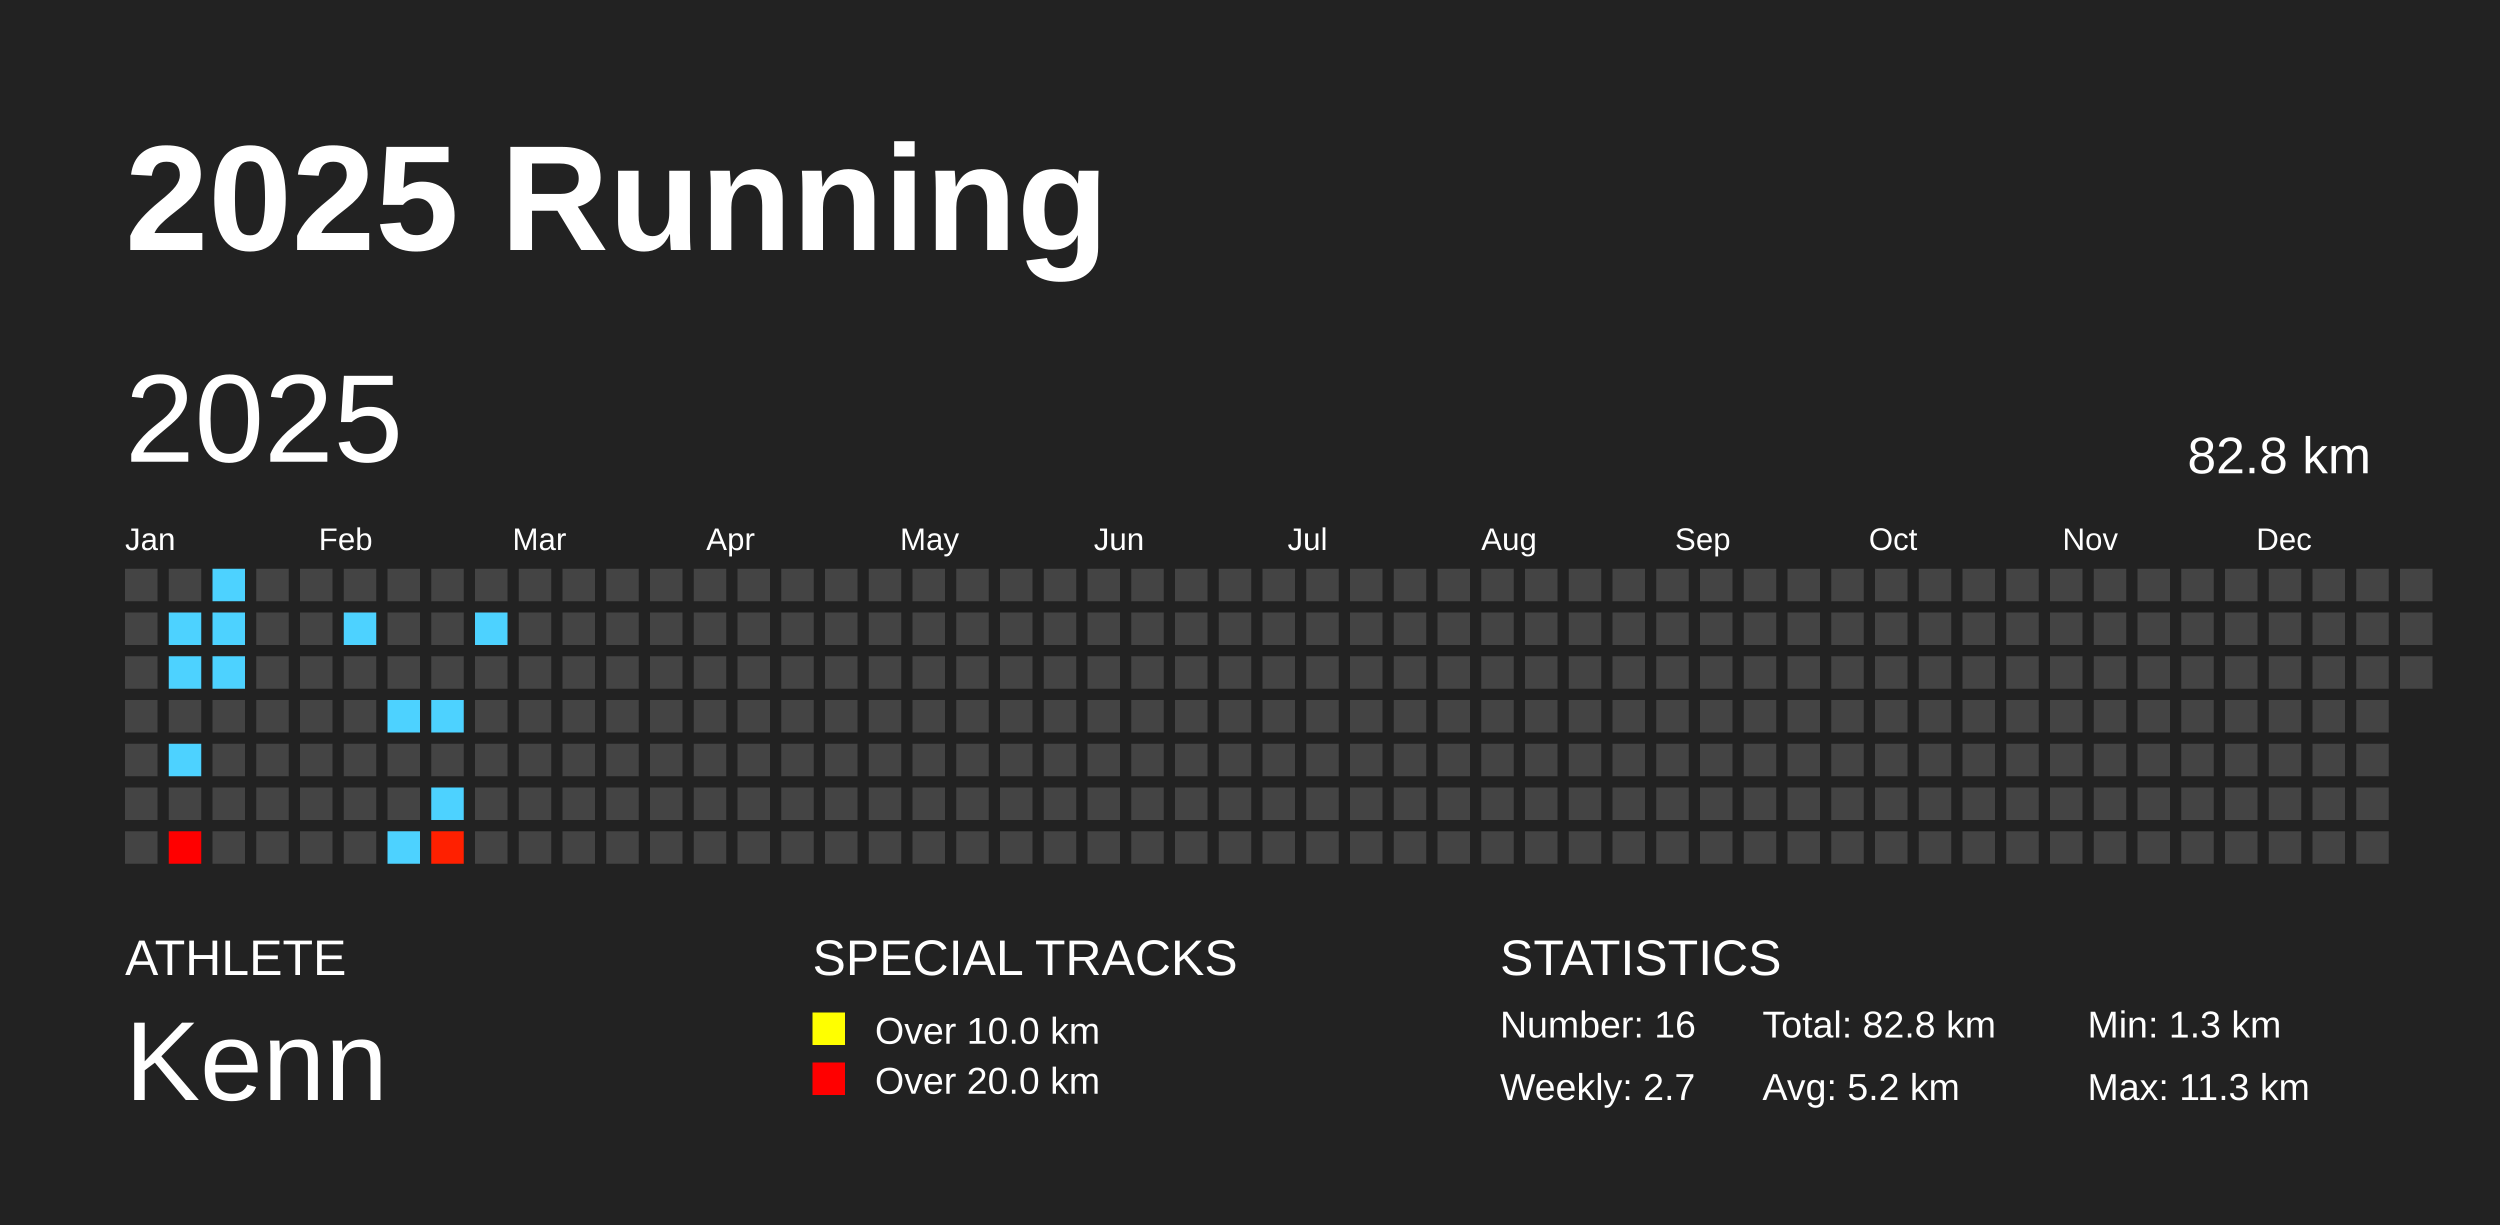
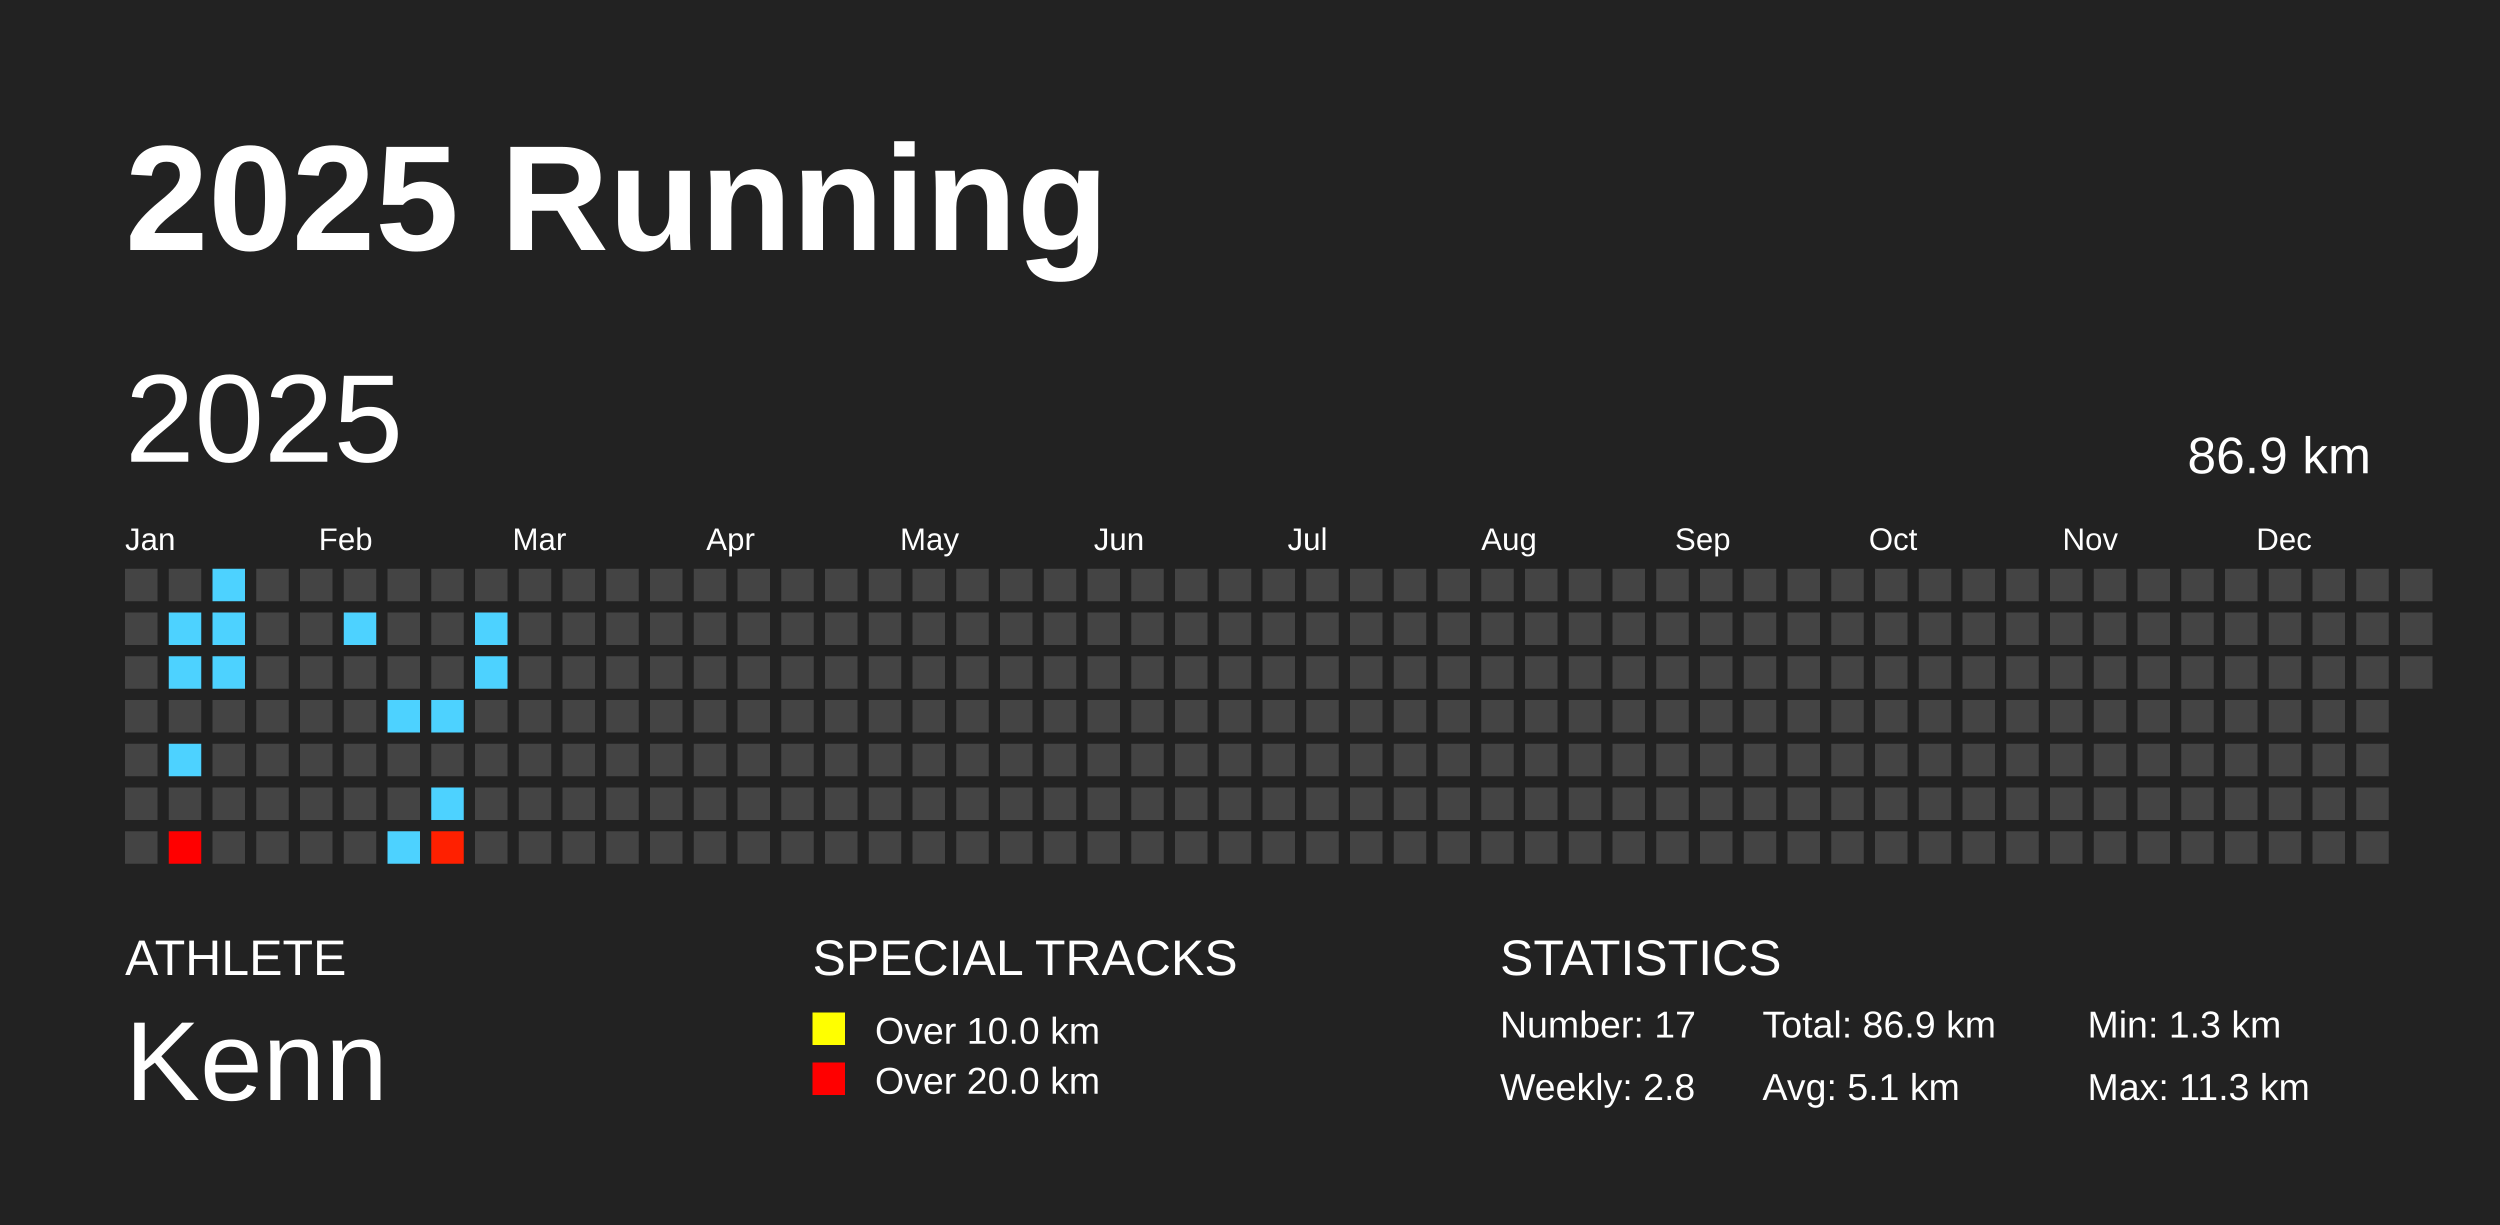
<svg xmlns="http://www.w3.org/2000/svg" baseProfile="full" height="98mm" version="1.1" viewBox="0,0,200,98" width="200mm">
  <defs />
  <rect fill="#222222" height="98" width="200" x="0" y="0" />
  <text fill="#FFFFFF" style="font-size:12px; font-family:Arial; font-weight:bold;" x="10" y="20">2025 Running</text>
  <text fill="#FFFFFF" style="font-size:4px; font-family:Arial" x="10" y="78">ATHLETE</text>
  <text fill="#FFFFFF" style="font-size:9px; font-family:Arial" x="10" y="88">Kenn</text>
  <text fill="#FFFFFF" style="font-size:4px; font-family:Arial" x="65" y="78">SPECIAL TRACKS</text>
  <rect fill="yellow" height="2.6" width="2.6" x="65" y="81" />
  <text fill="#FFFFFF" style="font-size:3px; font-family:Arial" x="70" y="83.5">Over 10.0 km</text>
  <rect fill="red" height="2.6" width="2.6" x="65" y="85" />
  <text fill="#FFFFFF" style="font-size:3px; font-family:Arial" x="70" y="87.5">Over 20.0 km</text>
  <text fill="#FFFFFF" style="font-size:4px; font-family:Arial" x="120" y="78">STATISTICS</text>
-   <text fill="#FFFFFF" style="font-size:3px; font-family:Arial" x="120" y="83">Number: 16</text>
-   <text fill="#FFFFFF" style="font-size:3px; font-family:Arial" x="120" y="88">Weekly: 2.7</text>
-   <text fill="#FFFFFF" style="font-size:3px; font-family:Arial" x="141" y="83">Total: 82.8 km</text>
-   <text fill="#FFFFFF" style="font-size:3px; font-family:Arial" x="141" y="88">Avg: 5.2 km</text>
+   <text fill="#FFFFFF" style="font-size:3px; font-family:Arial" x="120" y="83">Number: 17</text>
+   <text fill="#FFFFFF" style="font-size:3px; font-family:Arial" x="120" y="88">Weekly: 2.8</text>
+   <text fill="#FFFFFF" style="font-size:3px; font-family:Arial" x="141" y="83">Total: 86.9 km</text>
+   <text fill="#FFFFFF" style="font-size:3px; font-family:Arial" x="141" y="88">Avg: 5.1 km</text>
  <text fill="#FFFFFF" style="font-size:3px; font-family:Arial" x="167" y="83">Min: 1.3 km</text>
  <text fill="#FFFFFF" style="font-size:3px; font-family:Arial" x="167" y="88">Max: 11.3 km</text>
  <text dominant-baseline="hanging" fill="#FFFFFF" style="font-size:10.0px; font-family:Arial;" x="10" y="30">2025</text>
-   <text dominant-baseline="hanging" fill="#FFFFFF" style="font-size:4.125px; font-family:Arial;" x="175" y="35">82.8 km</text>
+   <text dominant-baseline="hanging" fill="#FFFFFF" style="font-size:4.125px; font-family:Arial;" x="175" y="35">86.9 km</text>
  <text fill="#FFFFFF" style="font-size:2.5px; font-family:Arial" x="10.0" y="44">Jan</text>
  <text fill="#FFFFFF" style="font-size:2.5px; font-family:Arial" x="25.5" y="44">Feb</text>
  <text fill="#FFFFFF" style="font-size:2.5px; font-family:Arial" x="41.0" y="44">Mar</text>
  <text fill="#FFFFFF" style="font-size:2.5px; font-family:Arial" x="56.5" y="44">Apr</text>
  <text fill="#FFFFFF" style="font-size:2.5px; font-family:Arial" x="72.0" y="44">May</text>
  <text fill="#FFFFFF" style="font-size:2.5px; font-family:Arial" x="87.5" y="44">Jun</text>
  <text fill="#FFFFFF" style="font-size:2.5px; font-family:Arial" x="103.0" y="44">Jul</text>
  <text fill="#FFFFFF" style="font-size:2.5px; font-family:Arial" x="118.5" y="44">Aug</text>
  <text fill="#FFFFFF" style="font-size:2.5px; font-family:Arial" x="134.0" y="44">Sep</text>
  <text fill="#FFFFFF" style="font-size:2.5px; font-family:Arial" x="149.5" y="44">Oct</text>
  <text fill="#FFFFFF" style="font-size:2.5px; font-family:Arial" x="165.0" y="44">Nov</text>
  <text fill="#FFFFFF" style="font-size:2.5px; font-family:Arial" x="180.5" y="44">Dec</text>
  <rect fill="#444444" height="2.6" width="2.6" x="10.0" y="45.5" />
  <rect fill="#444444" height="2.6" width="2.6" x="10.0" y="49.0" />
  <rect fill="#444444" height="2.6" width="2.6" x="10.0" y="52.5" />
  <rect fill="#444444" height="2.6" width="2.6" x="10.0" y="56.0" />
  <rect fill="#444444" height="2.6" width="2.6" x="10.0" y="59.5" />
  <rect fill="#444444" height="2.6" width="2.6" x="10.0" y="63.0" />
  <rect fill="#444444" height="2.6" width="2.6" x="10.0" y="66.5" />
  <rect fill="#444444" height="2.6" width="2.6" x="13.5" y="45.5" />
  <rect fill="#4dd2ff" height="2.6" width="2.6" x="13.5" y="49.0" />
  <rect fill="#4dd2ff" height="2.6" width="2.6" x="13.5" y="52.5" />
  <rect fill="#444444" height="2.6" width="2.6" x="13.5" y="56.0" />
  <rect fill="#4dd2ff" height="2.6" width="2.6" x="13.5" y="59.5" />
  <rect fill="#444444" height="2.6" width="2.6" x="13.5" y="63.0" />
  <rect fill="#ff0000" height="2.6" width="2.6" x="13.5" y="66.5" />
  <rect fill="#4dd2ff" height="2.6" width="2.6" x="17.0" y="45.5" />
  <rect fill="#4dd2ff" height="2.6" width="2.6" x="17.0" y="49.0" />
  <rect fill="#4dd2ff" height="2.6" width="2.6" x="17.0" y="52.5" />
  <rect fill="#444444" height="2.6" width="2.6" x="17.0" y="56.0" />
  <rect fill="#444444" height="2.6" width="2.6" x="17.0" y="59.5" />
  <rect fill="#444444" height="2.6" width="2.6" x="17.0" y="63.0" />
  <rect fill="#444444" height="2.6" width="2.6" x="17.0" y="66.5" />
  <rect fill="#444444" height="2.6" width="2.6" x="20.5" y="45.5" />
  <rect fill="#444444" height="2.6" width="2.6" x="20.5" y="49.0" />
  <rect fill="#444444" height="2.6" width="2.6" x="20.5" y="52.5" />
  <rect fill="#444444" height="2.6" width="2.6" x="20.5" y="56.0" />
  <rect fill="#444444" height="2.6" width="2.6" x="20.5" y="59.5" />
  <rect fill="#444444" height="2.6" width="2.6" x="20.5" y="63.0" />
  <rect fill="#444444" height="2.6" width="2.6" x="20.5" y="66.5" />
  <rect fill="#444444" height="2.6" width="2.6" x="24.0" y="45.5" />
  <rect fill="#444444" height="2.6" width="2.6" x="24.0" y="49.0" />
  <rect fill="#444444" height="2.6" width="2.6" x="24.0" y="52.5" />
  <rect fill="#444444" height="2.6" width="2.6" x="24.0" y="56.0" />
  <rect fill="#444444" height="2.6" width="2.6" x="24.0" y="59.5" />
  <rect fill="#444444" height="2.6" width="2.6" x="24.0" y="63.0" />
  <rect fill="#444444" height="2.6" width="2.6" x="24.0" y="66.5" />
  <rect fill="#444444" height="2.6" width="2.6" x="27.5" y="45.5" />
  <rect fill="#4dd2ff" height="2.6" width="2.6" x="27.5" y="49.0" />
  <rect fill="#444444" height="2.6" width="2.6" x="27.5" y="52.5" />
  <rect fill="#444444" height="2.6" width="2.6" x="27.5" y="56.0" />
  <rect fill="#444444" height="2.6" width="2.6" x="27.5" y="59.5" />
  <rect fill="#444444" height="2.6" width="2.6" x="27.5" y="63.0" />
  <rect fill="#444444" height="2.6" width="2.6" x="27.5" y="66.5" />
  <rect fill="#444444" height="2.6" width="2.6" x="31.0" y="45.5" />
  <rect fill="#444444" height="2.6" width="2.6" x="31.0" y="49.0" />
  <rect fill="#444444" height="2.6" width="2.6" x="31.0" y="52.5" />
  <rect fill="#4dd2ff" height="2.6" width="2.6" x="31.0" y="56.0" />
  <rect fill="#444444" height="2.6" width="2.6" x="31.0" y="59.5" />
  <rect fill="#444444" height="2.6" width="2.6" x="31.0" y="63.0" />
  <rect fill="#4dd2ff" height="2.6" width="2.6" x="31.0" y="66.5" />
  <rect fill="#444444" height="2.6" width="2.6" x="34.5" y="45.5" />
  <rect fill="#444444" height="2.6" width="2.6" x="34.5" y="49.0" />
  <rect fill="#444444" height="2.6" width="2.6" x="34.5" y="52.5" />
  <rect fill="#4dd2ff" height="2.6" width="2.6" x="34.5" y="56.0" />
  <rect fill="#444444" height="2.6" width="2.6" x="34.5" y="59.5" />
  <rect fill="#4dd2ff" height="2.6" width="2.6" x="34.5" y="63.0" />
  <rect fill="#ff2000" height="2.6" width="2.6" x="34.5" y="66.5" />
  <rect fill="#444444" height="2.6" width="2.6" x="38.0" y="45.5" />
  <rect fill="#4dd2ff" height="2.6" width="2.6" x="38.0" y="49.0" />
-   <rect fill="#444444" height="2.6" width="2.6" x="38.0" y="52.5" />
+   <rect fill="#4dd2ff" height="2.6" width="2.6" x="38.0" y="52.5" />
  <rect fill="#444444" height="2.6" width="2.6" x="38.0" y="56.0" />
  <rect fill="#444444" height="2.6" width="2.6" x="38.0" y="59.5" />
  <rect fill="#444444" height="2.6" width="2.6" x="38.0" y="63.0" />
  <rect fill="#444444" height="2.6" width="2.6" x="38.0" y="66.5" />
  <rect fill="#444444" height="2.6" width="2.6" x="41.5" y="45.5" />
  <rect fill="#444444" height="2.6" width="2.6" x="41.5" y="49.0" />
  <rect fill="#444444" height="2.6" width="2.6" x="41.5" y="52.5" />
  <rect fill="#444444" height="2.6" width="2.6" x="41.5" y="56.0" />
  <rect fill="#444444" height="2.6" width="2.6" x="41.5" y="59.5" />
  <rect fill="#444444" height="2.6" width="2.6" x="41.5" y="63.0" />
  <rect fill="#444444" height="2.6" width="2.6" x="41.5" y="66.5" />
  <rect fill="#444444" height="2.6" width="2.6" x="45.0" y="45.5" />
  <rect fill="#444444" height="2.6" width="2.6" x="45.0" y="49.0" />
  <rect fill="#444444" height="2.6" width="2.6" x="45.0" y="52.5" />
  <rect fill="#444444" height="2.6" width="2.6" x="45.0" y="56.0" />
  <rect fill="#444444" height="2.6" width="2.6" x="45.0" y="59.5" />
  <rect fill="#444444" height="2.6" width="2.6" x="45.0" y="63.0" />
  <rect fill="#444444" height="2.6" width="2.6" x="45.0" y="66.5" />
  <rect fill="#444444" height="2.6" width="2.6" x="48.5" y="45.5" />
  <rect fill="#444444" height="2.6" width="2.6" x="48.5" y="49.0" />
  <rect fill="#444444" height="2.6" width="2.6" x="48.5" y="52.5" />
  <rect fill="#444444" height="2.6" width="2.6" x="48.5" y="56.0" />
  <rect fill="#444444" height="2.6" width="2.6" x="48.5" y="59.5" />
  <rect fill="#444444" height="2.6" width="2.6" x="48.5" y="63.0" />
  <rect fill="#444444" height="2.6" width="2.6" x="48.5" y="66.5" />
  <rect fill="#444444" height="2.6" width="2.6" x="52.0" y="45.5" />
  <rect fill="#444444" height="2.6" width="2.6" x="52.0" y="49.0" />
  <rect fill="#444444" height="2.6" width="2.6" x="52.0" y="52.5" />
  <rect fill="#444444" height="2.6" width="2.6" x="52.0" y="56.0" />
  <rect fill="#444444" height="2.6" width="2.6" x="52.0" y="59.5" />
  <rect fill="#444444" height="2.6" width="2.6" x="52.0" y="63.0" />
  <rect fill="#444444" height="2.6" width="2.6" x="52.0" y="66.5" />
  <rect fill="#444444" height="2.6" width="2.6" x="55.5" y="45.5" />
  <rect fill="#444444" height="2.6" width="2.6" x="55.5" y="49.0" />
  <rect fill="#444444" height="2.6" width="2.6" x="55.5" y="52.5" />
  <rect fill="#444444" height="2.6" width="2.6" x="55.5" y="56.0" />
  <rect fill="#444444" height="2.6" width="2.6" x="55.5" y="59.5" />
  <rect fill="#444444" height="2.6" width="2.6" x="55.5" y="63.0" />
  <rect fill="#444444" height="2.6" width="2.6" x="55.5" y="66.5" />
  <rect fill="#444444" height="2.6" width="2.6" x="59.0" y="45.5" />
  <rect fill="#444444" height="2.6" width="2.6" x="59.0" y="49.0" />
  <rect fill="#444444" height="2.6" width="2.6" x="59.0" y="52.5" />
  <rect fill="#444444" height="2.6" width="2.6" x="59.0" y="56.0" />
  <rect fill="#444444" height="2.6" width="2.6" x="59.0" y="59.5" />
  <rect fill="#444444" height="2.6" width="2.6" x="59.0" y="63.0" />
  <rect fill="#444444" height="2.6" width="2.6" x="59.0" y="66.5" />
  <rect fill="#444444" height="2.6" width="2.6" x="62.5" y="45.5" />
  <rect fill="#444444" height="2.6" width="2.6" x="62.5" y="49.0" />
  <rect fill="#444444" height="2.6" width="2.6" x="62.5" y="52.5" />
  <rect fill="#444444" height="2.6" width="2.6" x="62.5" y="56.0" />
  <rect fill="#444444" height="2.6" width="2.6" x="62.5" y="59.5" />
  <rect fill="#444444" height="2.6" width="2.6" x="62.5" y="63.0" />
  <rect fill="#444444" height="2.6" width="2.6" x="62.5" y="66.5" />
  <rect fill="#444444" height="2.6" width="2.6" x="66.0" y="45.5" />
  <rect fill="#444444" height="2.6" width="2.6" x="66.0" y="49.0" />
  <rect fill="#444444" height="2.6" width="2.6" x="66.0" y="52.5" />
  <rect fill="#444444" height="2.6" width="2.6" x="66.0" y="56.0" />
  <rect fill="#444444" height="2.6" width="2.6" x="66.0" y="59.5" />
  <rect fill="#444444" height="2.6" width="2.6" x="66.0" y="63.0" />
  <rect fill="#444444" height="2.6" width="2.6" x="66.0" y="66.5" />
  <rect fill="#444444" height="2.6" width="2.6" x="69.5" y="45.5" />
  <rect fill="#444444" height="2.6" width="2.6" x="69.5" y="49.0" />
  <rect fill="#444444" height="2.6" width="2.6" x="69.5" y="52.5" />
  <rect fill="#444444" height="2.6" width="2.6" x="69.5" y="56.0" />
  <rect fill="#444444" height="2.6" width="2.6" x="69.5" y="59.5" />
  <rect fill="#444444" height="2.6" width="2.6" x="69.5" y="63.0" />
  <rect fill="#444444" height="2.6" width="2.6" x="69.5" y="66.5" />
  <rect fill="#444444" height="2.6" width="2.6" x="73.0" y="45.5" />
  <rect fill="#444444" height="2.6" width="2.6" x="73.0" y="49.0" />
  <rect fill="#444444" height="2.6" width="2.6" x="73.0" y="52.5" />
  <rect fill="#444444" height="2.6" width="2.6" x="73.0" y="56.0" />
  <rect fill="#444444" height="2.6" width="2.6" x="73.0" y="59.5" />
  <rect fill="#444444" height="2.6" width="2.6" x="73.0" y="63.0" />
  <rect fill="#444444" height="2.6" width="2.6" x="73.0" y="66.5" />
  <rect fill="#444444" height="2.6" width="2.6" x="76.5" y="45.5" />
  <rect fill="#444444" height="2.6" width="2.6" x="76.5" y="49.0" />
  <rect fill="#444444" height="2.6" width="2.6" x="76.5" y="52.5" />
  <rect fill="#444444" height="2.6" width="2.6" x="76.5" y="56.0" />
  <rect fill="#444444" height="2.6" width="2.6" x="76.5" y="59.5" />
  <rect fill="#444444" height="2.6" width="2.6" x="76.5" y="63.0" />
  <rect fill="#444444" height="2.6" width="2.6" x="76.5" y="66.5" />
  <rect fill="#444444" height="2.6" width="2.6" x="80.0" y="45.5" />
  <rect fill="#444444" height="2.6" width="2.6" x="80.0" y="49.0" />
  <rect fill="#444444" height="2.6" width="2.6" x="80.0" y="52.5" />
  <rect fill="#444444" height="2.6" width="2.6" x="80.0" y="56.0" />
  <rect fill="#444444" height="2.6" width="2.6" x="80.0" y="59.5" />
  <rect fill="#444444" height="2.6" width="2.6" x="80.0" y="63.0" />
  <rect fill="#444444" height="2.6" width="2.6" x="80.0" y="66.5" />
  <rect fill="#444444" height="2.6" width="2.6" x="83.5" y="45.5" />
  <rect fill="#444444" height="2.6" width="2.6" x="83.5" y="49.0" />
  <rect fill="#444444" height="2.6" width="2.6" x="83.5" y="52.5" />
  <rect fill="#444444" height="2.6" width="2.6" x="83.5" y="56.0" />
  <rect fill="#444444" height="2.6" width="2.6" x="83.5" y="59.5" />
  <rect fill="#444444" height="2.6" width="2.6" x="83.5" y="63.0" />
  <rect fill="#444444" height="2.6" width="2.6" x="83.5" y="66.5" />
  <rect fill="#444444" height="2.6" width="2.6" x="87.0" y="45.5" />
  <rect fill="#444444" height="2.6" width="2.6" x="87.0" y="49.0" />
  <rect fill="#444444" height="2.6" width="2.6" x="87.0" y="52.5" />
  <rect fill="#444444" height="2.6" width="2.6" x="87.0" y="56.0" />
  <rect fill="#444444" height="2.6" width="2.6" x="87.0" y="59.5" />
  <rect fill="#444444" height="2.6" width="2.6" x="87.0" y="63.0" />
  <rect fill="#444444" height="2.6" width="2.6" x="87.0" y="66.5" />
  <rect fill="#444444" height="2.6" width="2.6" x="90.5" y="45.5" />
  <rect fill="#444444" height="2.6" width="2.6" x="90.5" y="49.0" />
  <rect fill="#444444" height="2.6" width="2.6" x="90.5" y="52.5" />
  <rect fill="#444444" height="2.6" width="2.6" x="90.5" y="56.0" />
  <rect fill="#444444" height="2.6" width="2.6" x="90.5" y="59.5" />
  <rect fill="#444444" height="2.6" width="2.6" x="90.5" y="63.0" />
  <rect fill="#444444" height="2.6" width="2.6" x="90.5" y="66.5" />
  <rect fill="#444444" height="2.6" width="2.6" x="94.0" y="45.5" />
  <rect fill="#444444" height="2.6" width="2.6" x="94.0" y="49.0" />
  <rect fill="#444444" height="2.6" width="2.6" x="94.0" y="52.5" />
  <rect fill="#444444" height="2.6" width="2.6" x="94.0" y="56.0" />
  <rect fill="#444444" height="2.6" width="2.6" x="94.0" y="59.5" />
  <rect fill="#444444" height="2.6" width="2.6" x="94.0" y="63.0" />
  <rect fill="#444444" height="2.6" width="2.6" x="94.0" y="66.5" />
  <rect fill="#444444" height="2.6" width="2.6" x="97.5" y="45.5" />
  <rect fill="#444444" height="2.6" width="2.6" x="97.5" y="49.0" />
  <rect fill="#444444" height="2.6" width="2.6" x="97.5" y="52.5" />
  <rect fill="#444444" height="2.6" width="2.6" x="97.5" y="56.0" />
  <rect fill="#444444" height="2.6" width="2.6" x="97.5" y="59.5" />
  <rect fill="#444444" height="2.6" width="2.6" x="97.5" y="63.0" />
  <rect fill="#444444" height="2.6" width="2.6" x="97.5" y="66.5" />
  <rect fill="#444444" height="2.6" width="2.6" x="101.0" y="45.5" />
  <rect fill="#444444" height="2.6" width="2.6" x="101.0" y="49.0" />
  <rect fill="#444444" height="2.6" width="2.6" x="101.0" y="52.5" />
  <rect fill="#444444" height="2.6" width="2.6" x="101.0" y="56.0" />
  <rect fill="#444444" height="2.6" width="2.6" x="101.0" y="59.5" />
  <rect fill="#444444" height="2.6" width="2.6" x="101.0" y="63.0" />
  <rect fill="#444444" height="2.6" width="2.6" x="101.0" y="66.5" />
  <rect fill="#444444" height="2.6" width="2.6" x="104.5" y="45.5" />
  <rect fill="#444444" height="2.6" width="2.6" x="104.5" y="49.0" />
  <rect fill="#444444" height="2.6" width="2.6" x="104.5" y="52.5" />
  <rect fill="#444444" height="2.6" width="2.6" x="104.5" y="56.0" />
  <rect fill="#444444" height="2.6" width="2.6" x="104.5" y="59.5" />
  <rect fill="#444444" height="2.6" width="2.6" x="104.5" y="63.0" />
  <rect fill="#444444" height="2.6" width="2.6" x="104.5" y="66.5" />
  <rect fill="#444444" height="2.6" width="2.6" x="108.0" y="45.5" />
  <rect fill="#444444" height="2.6" width="2.6" x="108.0" y="49.0" />
  <rect fill="#444444" height="2.6" width="2.6" x="108.0" y="52.5" />
  <rect fill="#444444" height="2.6" width="2.6" x="108.0" y="56.0" />
  <rect fill="#444444" height="2.6" width="2.6" x="108.0" y="59.5" />
  <rect fill="#444444" height="2.6" width="2.6" x="108.0" y="63.0" />
  <rect fill="#444444" height="2.6" width="2.6" x="108.0" y="66.5" />
  <rect fill="#444444" height="2.6" width="2.6" x="111.5" y="45.5" />
  <rect fill="#444444" height="2.6" width="2.6" x="111.5" y="49.0" />
  <rect fill="#444444" height="2.6" width="2.6" x="111.5" y="52.5" />
  <rect fill="#444444" height="2.6" width="2.6" x="111.5" y="56.0" />
  <rect fill="#444444" height="2.6" width="2.6" x="111.5" y="59.5" />
  <rect fill="#444444" height="2.6" width="2.6" x="111.5" y="63.0" />
  <rect fill="#444444" height="2.6" width="2.6" x="111.5" y="66.5" />
  <rect fill="#444444" height="2.6" width="2.6" x="115.0" y="45.5" />
  <rect fill="#444444" height="2.6" width="2.6" x="115.0" y="49.0" />
  <rect fill="#444444" height="2.6" width="2.6" x="115.0" y="52.5" />
  <rect fill="#444444" height="2.6" width="2.6" x="115.0" y="56.0" />
  <rect fill="#444444" height="2.6" width="2.6" x="115.0" y="59.5" />
  <rect fill="#444444" height="2.6" width="2.6" x="115.0" y="63.0" />
  <rect fill="#444444" height="2.6" width="2.6" x="115.0" y="66.5" />
  <rect fill="#444444" height="2.6" width="2.6" x="118.5" y="45.5" />
  <rect fill="#444444" height="2.6" width="2.6" x="118.5" y="49.0" />
  <rect fill="#444444" height="2.6" width="2.6" x="118.5" y="52.5" />
  <rect fill="#444444" height="2.6" width="2.6" x="118.5" y="56.0" />
  <rect fill="#444444" height="2.6" width="2.6" x="118.5" y="59.5" />
  <rect fill="#444444" height="2.6" width="2.6" x="118.5" y="63.0" />
  <rect fill="#444444" height="2.6" width="2.6" x="118.5" y="66.5" />
  <rect fill="#444444" height="2.6" width="2.6" x="122.0" y="45.5" />
  <rect fill="#444444" height="2.6" width="2.6" x="122.0" y="49.0" />
  <rect fill="#444444" height="2.6" width="2.6" x="122.0" y="52.5" />
  <rect fill="#444444" height="2.6" width="2.6" x="122.0" y="56.0" />
  <rect fill="#444444" height="2.6" width="2.6" x="122.0" y="59.5" />
  <rect fill="#444444" height="2.6" width="2.6" x="122.0" y="63.0" />
  <rect fill="#444444" height="2.6" width="2.6" x="122.0" y="66.5" />
  <rect fill="#444444" height="2.6" width="2.6" x="125.5" y="45.5" />
  <rect fill="#444444" height="2.6" width="2.6" x="125.5" y="49.0" />
  <rect fill="#444444" height="2.6" width="2.6" x="125.5" y="52.5" />
  <rect fill="#444444" height="2.6" width="2.6" x="125.5" y="56.0" />
  <rect fill="#444444" height="2.6" width="2.6" x="125.5" y="59.5" />
  <rect fill="#444444" height="2.6" width="2.6" x="125.5" y="63.0" />
  <rect fill="#444444" height="2.6" width="2.6" x="125.5" y="66.5" />
  <rect fill="#444444" height="2.6" width="2.6" x="129.0" y="45.5" />
  <rect fill="#444444" height="2.6" width="2.6" x="129.0" y="49.0" />
  <rect fill="#444444" height="2.6" width="2.6" x="129.0" y="52.5" />
  <rect fill="#444444" height="2.6" width="2.6" x="129.0" y="56.0" />
  <rect fill="#444444" height="2.6" width="2.6" x="129.0" y="59.5" />
  <rect fill="#444444" height="2.6" width="2.6" x="129.0" y="63.0" />
  <rect fill="#444444" height="2.6" width="2.6" x="129.0" y="66.5" />
  <rect fill="#444444" height="2.6" width="2.6" x="132.5" y="45.5" />
  <rect fill="#444444" height="2.6" width="2.6" x="132.5" y="49.0" />
  <rect fill="#444444" height="2.6" width="2.6" x="132.5" y="52.5" />
  <rect fill="#444444" height="2.6" width="2.6" x="132.5" y="56.0" />
  <rect fill="#444444" height="2.6" width="2.6" x="132.5" y="59.5" />
  <rect fill="#444444" height="2.6" width="2.6" x="132.5" y="63.0" />
  <rect fill="#444444" height="2.6" width="2.6" x="132.5" y="66.5" />
  <rect fill="#444444" height="2.6" width="2.6" x="136.0" y="45.5" />
  <rect fill="#444444" height="2.6" width="2.6" x="136.0" y="49.0" />
  <rect fill="#444444" height="2.6" width="2.6" x="136.0" y="52.5" />
  <rect fill="#444444" height="2.6" width="2.6" x="136.0" y="56.0" />
  <rect fill="#444444" height="2.6" width="2.6" x="136.0" y="59.5" />
  <rect fill="#444444" height="2.6" width="2.6" x="136.0" y="63.0" />
  <rect fill="#444444" height="2.6" width="2.6" x="136.0" y="66.5" />
  <rect fill="#444444" height="2.6" width="2.6" x="139.5" y="45.5" />
  <rect fill="#444444" height="2.6" width="2.6" x="139.5" y="49.0" />
  <rect fill="#444444" height="2.6" width="2.6" x="139.5" y="52.5" />
  <rect fill="#444444" height="2.6" width="2.6" x="139.5" y="56.0" />
  <rect fill="#444444" height="2.6" width="2.6" x="139.5" y="59.5" />
  <rect fill="#444444" height="2.6" width="2.6" x="139.5" y="63.0" />
  <rect fill="#444444" height="2.6" width="2.6" x="139.5" y="66.5" />
  <rect fill="#444444" height="2.6" width="2.6" x="143.0" y="45.5" />
  <rect fill="#444444" height="2.6" width="2.6" x="143.0" y="49.0" />
  <rect fill="#444444" height="2.6" width="2.6" x="143.0" y="52.5" />
  <rect fill="#444444" height="2.6" width="2.6" x="143.0" y="56.0" />
  <rect fill="#444444" height="2.6" width="2.6" x="143.0" y="59.5" />
  <rect fill="#444444" height="2.6" width="2.6" x="143.0" y="63.0" />
  <rect fill="#444444" height="2.6" width="2.6" x="143.0" y="66.5" />
  <rect fill="#444444" height="2.6" width="2.6" x="146.5" y="45.5" />
  <rect fill="#444444" height="2.6" width="2.6" x="146.5" y="49.0" />
  <rect fill="#444444" height="2.6" width="2.6" x="146.5" y="52.5" />
  <rect fill="#444444" height="2.6" width="2.6" x="146.5" y="56.0" />
  <rect fill="#444444" height="2.6" width="2.6" x="146.5" y="59.5" />
  <rect fill="#444444" height="2.6" width="2.6" x="146.5" y="63.0" />
  <rect fill="#444444" height="2.6" width="2.6" x="146.5" y="66.5" />
  <rect fill="#444444" height="2.6" width="2.6" x="150.0" y="45.5" />
  <rect fill="#444444" height="2.6" width="2.6" x="150.0" y="49.0" />
  <rect fill="#444444" height="2.6" width="2.6" x="150.0" y="52.5" />
  <rect fill="#444444" height="2.6" width="2.6" x="150.0" y="56.0" />
  <rect fill="#444444" height="2.6" width="2.6" x="150.0" y="59.5" />
  <rect fill="#444444" height="2.6" width="2.6" x="150.0" y="63.0" />
  <rect fill="#444444" height="2.6" width="2.6" x="150.0" y="66.5" />
  <rect fill="#444444" height="2.6" width="2.6" x="153.5" y="45.5" />
  <rect fill="#444444" height="2.6" width="2.6" x="153.5" y="49.0" />
  <rect fill="#444444" height="2.6" width="2.6" x="153.5" y="52.5" />
  <rect fill="#444444" height="2.6" width="2.6" x="153.5" y="56.0" />
  <rect fill="#444444" height="2.6" width="2.6" x="153.5" y="59.5" />
  <rect fill="#444444" height="2.6" width="2.6" x="153.5" y="63.0" />
  <rect fill="#444444" height="2.6" width="2.6" x="153.5" y="66.5" />
  <rect fill="#444444" height="2.6" width="2.6" x="157.0" y="45.5" />
  <rect fill="#444444" height="2.6" width="2.6" x="157.0" y="49.0" />
  <rect fill="#444444" height="2.6" width="2.6" x="157.0" y="52.5" />
  <rect fill="#444444" height="2.6" width="2.6" x="157.0" y="56.0" />
  <rect fill="#444444" height="2.6" width="2.6" x="157.0" y="59.5" />
  <rect fill="#444444" height="2.6" width="2.6" x="157.0" y="63.0" />
  <rect fill="#444444" height="2.6" width="2.6" x="157.0" y="66.5" />
  <rect fill="#444444" height="2.6" width="2.6" x="160.5" y="45.5" />
  <rect fill="#444444" height="2.6" width="2.6" x="160.5" y="49.0" />
  <rect fill="#444444" height="2.6" width="2.6" x="160.5" y="52.5" />
  <rect fill="#444444" height="2.6" width="2.6" x="160.5" y="56.0" />
  <rect fill="#444444" height="2.6" width="2.6" x="160.5" y="59.5" />
  <rect fill="#444444" height="2.6" width="2.6" x="160.5" y="63.0" />
  <rect fill="#444444" height="2.6" width="2.6" x="160.5" y="66.5" />
  <rect fill="#444444" height="2.6" width="2.6" x="164.0" y="45.5" />
  <rect fill="#444444" height="2.6" width="2.6" x="164.0" y="49.0" />
  <rect fill="#444444" height="2.6" width="2.6" x="164.0" y="52.5" />
  <rect fill="#444444" height="2.6" width="2.6" x="164.0" y="56.0" />
  <rect fill="#444444" height="2.6" width="2.6" x="164.0" y="59.5" />
  <rect fill="#444444" height="2.6" width="2.6" x="164.0" y="63.0" />
  <rect fill="#444444" height="2.6" width="2.6" x="164.0" y="66.5" />
  <rect fill="#444444" height="2.6" width="2.6" x="167.5" y="45.5" />
  <rect fill="#444444" height="2.6" width="2.6" x="167.5" y="49.0" />
  <rect fill="#444444" height="2.6" width="2.6" x="167.5" y="52.5" />
  <rect fill="#444444" height="2.6" width="2.6" x="167.5" y="56.0" />
  <rect fill="#444444" height="2.6" width="2.6" x="167.5" y="59.5" />
  <rect fill="#444444" height="2.6" width="2.6" x="167.5" y="63.0" />
  <rect fill="#444444" height="2.6" width="2.6" x="167.5" y="66.5" />
  <rect fill="#444444" height="2.6" width="2.6" x="171.0" y="45.5" />
  <rect fill="#444444" height="2.6" width="2.6" x="171.0" y="49.0" />
  <rect fill="#444444" height="2.6" width="2.6" x="171.0" y="52.5" />
  <rect fill="#444444" height="2.6" width="2.6" x="171.0" y="56.0" />
  <rect fill="#444444" height="2.6" width="2.6" x="171.0" y="59.5" />
  <rect fill="#444444" height="2.6" width="2.6" x="171.0" y="63.0" />
  <rect fill="#444444" height="2.6" width="2.6" x="171.0" y="66.5" />
  <rect fill="#444444" height="2.6" width="2.6" x="174.5" y="45.5" />
  <rect fill="#444444" height="2.6" width="2.6" x="174.5" y="49.0" />
  <rect fill="#444444" height="2.6" width="2.6" x="174.5" y="52.5" />
  <rect fill="#444444" height="2.6" width="2.6" x="174.5" y="56.0" />
  <rect fill="#444444" height="2.6" width="2.6" x="174.5" y="59.5" />
  <rect fill="#444444" height="2.6" width="2.6" x="174.5" y="63.0" />
  <rect fill="#444444" height="2.6" width="2.6" x="174.5" y="66.5" />
  <rect fill="#444444" height="2.6" width="2.6" x="178.0" y="45.5" />
  <rect fill="#444444" height="2.6" width="2.6" x="178.0" y="49.0" />
  <rect fill="#444444" height="2.6" width="2.6" x="178.0" y="52.5" />
  <rect fill="#444444" height="2.6" width="2.6" x="178.0" y="56.0" />
  <rect fill="#444444" height="2.6" width="2.6" x="178.0" y="59.5" />
  <rect fill="#444444" height="2.6" width="2.6" x="178.0" y="63.0" />
  <rect fill="#444444" height="2.6" width="2.6" x="178.0" y="66.5" />
  <rect fill="#444444" height="2.6" width="2.6" x="181.5" y="45.5" />
  <rect fill="#444444" height="2.6" width="2.6" x="181.5" y="49.0" />
  <rect fill="#444444" height="2.6" width="2.6" x="181.5" y="52.5" />
  <rect fill="#444444" height="2.6" width="2.6" x="181.5" y="56.0" />
  <rect fill="#444444" height="2.6" width="2.6" x="181.5" y="59.5" />
  <rect fill="#444444" height="2.6" width="2.6" x="181.5" y="63.0" />
  <rect fill="#444444" height="2.6" width="2.6" x="181.5" y="66.5" />
  <rect fill="#444444" height="2.6" width="2.6" x="185.0" y="45.5" />
  <rect fill="#444444" height="2.6" width="2.6" x="185.0" y="49.0" />
  <rect fill="#444444" height="2.6" width="2.6" x="185.0" y="52.5" />
  <rect fill="#444444" height="2.6" width="2.6" x="185.0" y="56.0" />
  <rect fill="#444444" height="2.6" width="2.6" x="185.0" y="59.5" />
  <rect fill="#444444" height="2.6" width="2.6" x="185.0" y="63.0" />
  <rect fill="#444444" height="2.6" width="2.6" x="185.0" y="66.5" />
  <rect fill="#444444" height="2.6" width="2.6" x="188.5" y="45.5" />
  <rect fill="#444444" height="2.6" width="2.6" x="188.5" y="49.0" />
  <rect fill="#444444" height="2.6" width="2.6" x="188.5" y="52.5" />
  <rect fill="#444444" height="2.6" width="2.6" x="188.5" y="56.0" />
  <rect fill="#444444" height="2.6" width="2.6" x="188.5" y="59.5" />
  <rect fill="#444444" height="2.6" width="2.6" x="188.5" y="63.0" />
  <rect fill="#444444" height="2.6" width="2.6" x="188.5" y="66.5" />
  <rect fill="#444444" height="2.6" width="2.6" x="192.0" y="45.5" />
  <rect fill="#444444" height="2.6" width="2.6" x="192.0" y="49.0" />
  <rect fill="#444444" height="2.6" width="2.6" x="192.0" y="52.5" />
</svg>
